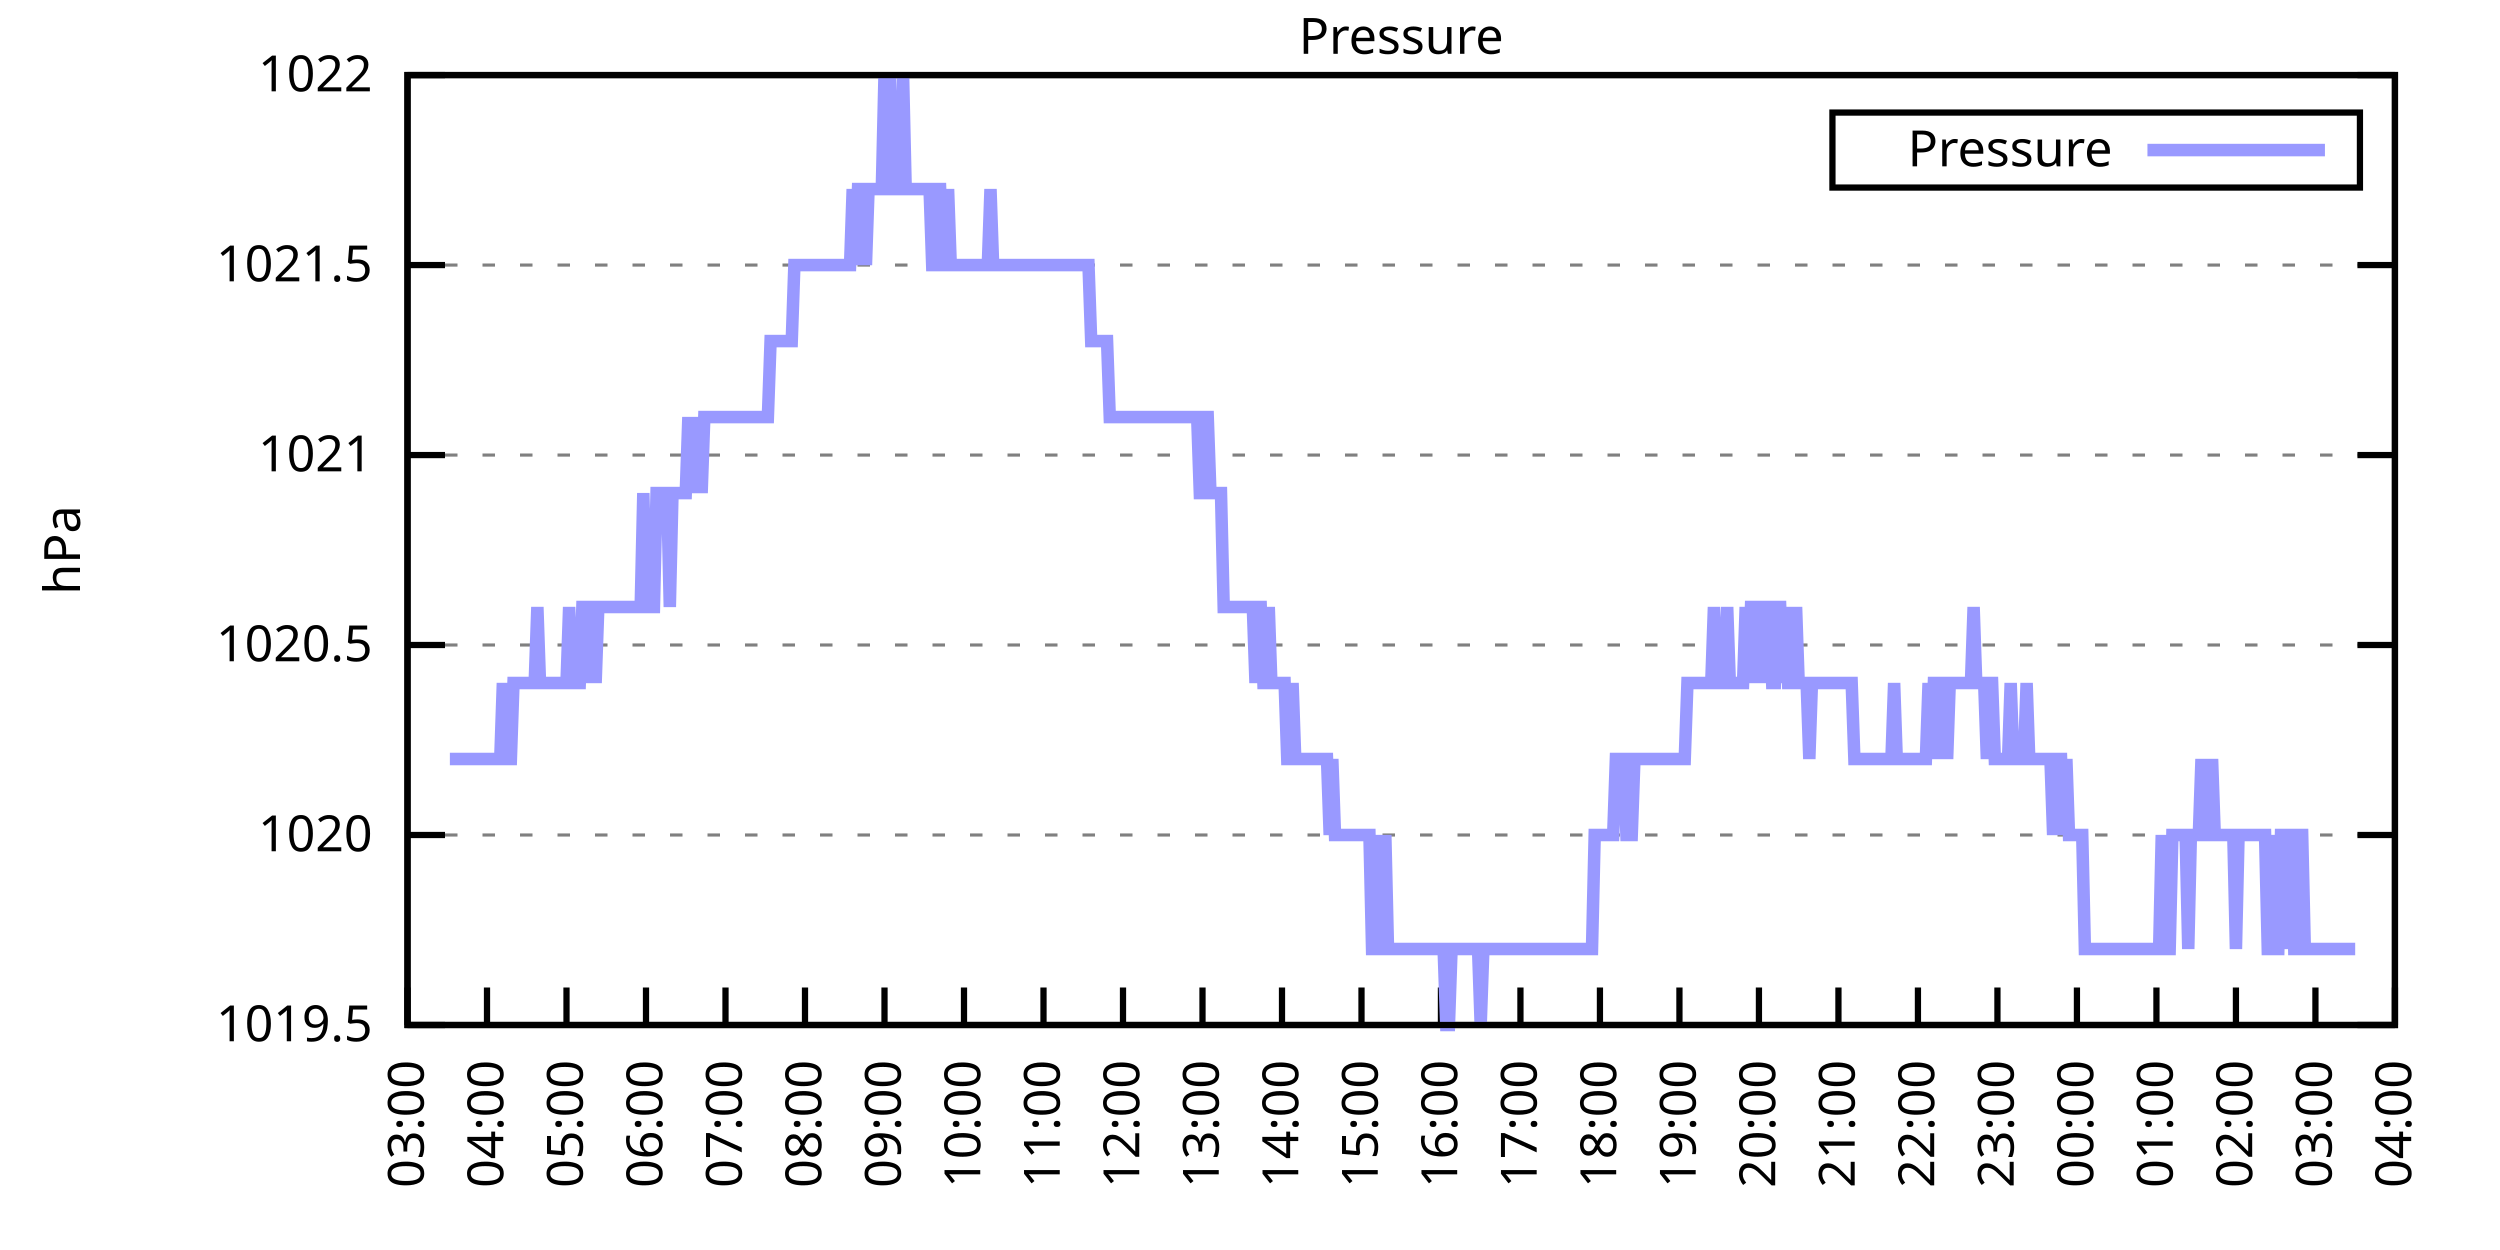
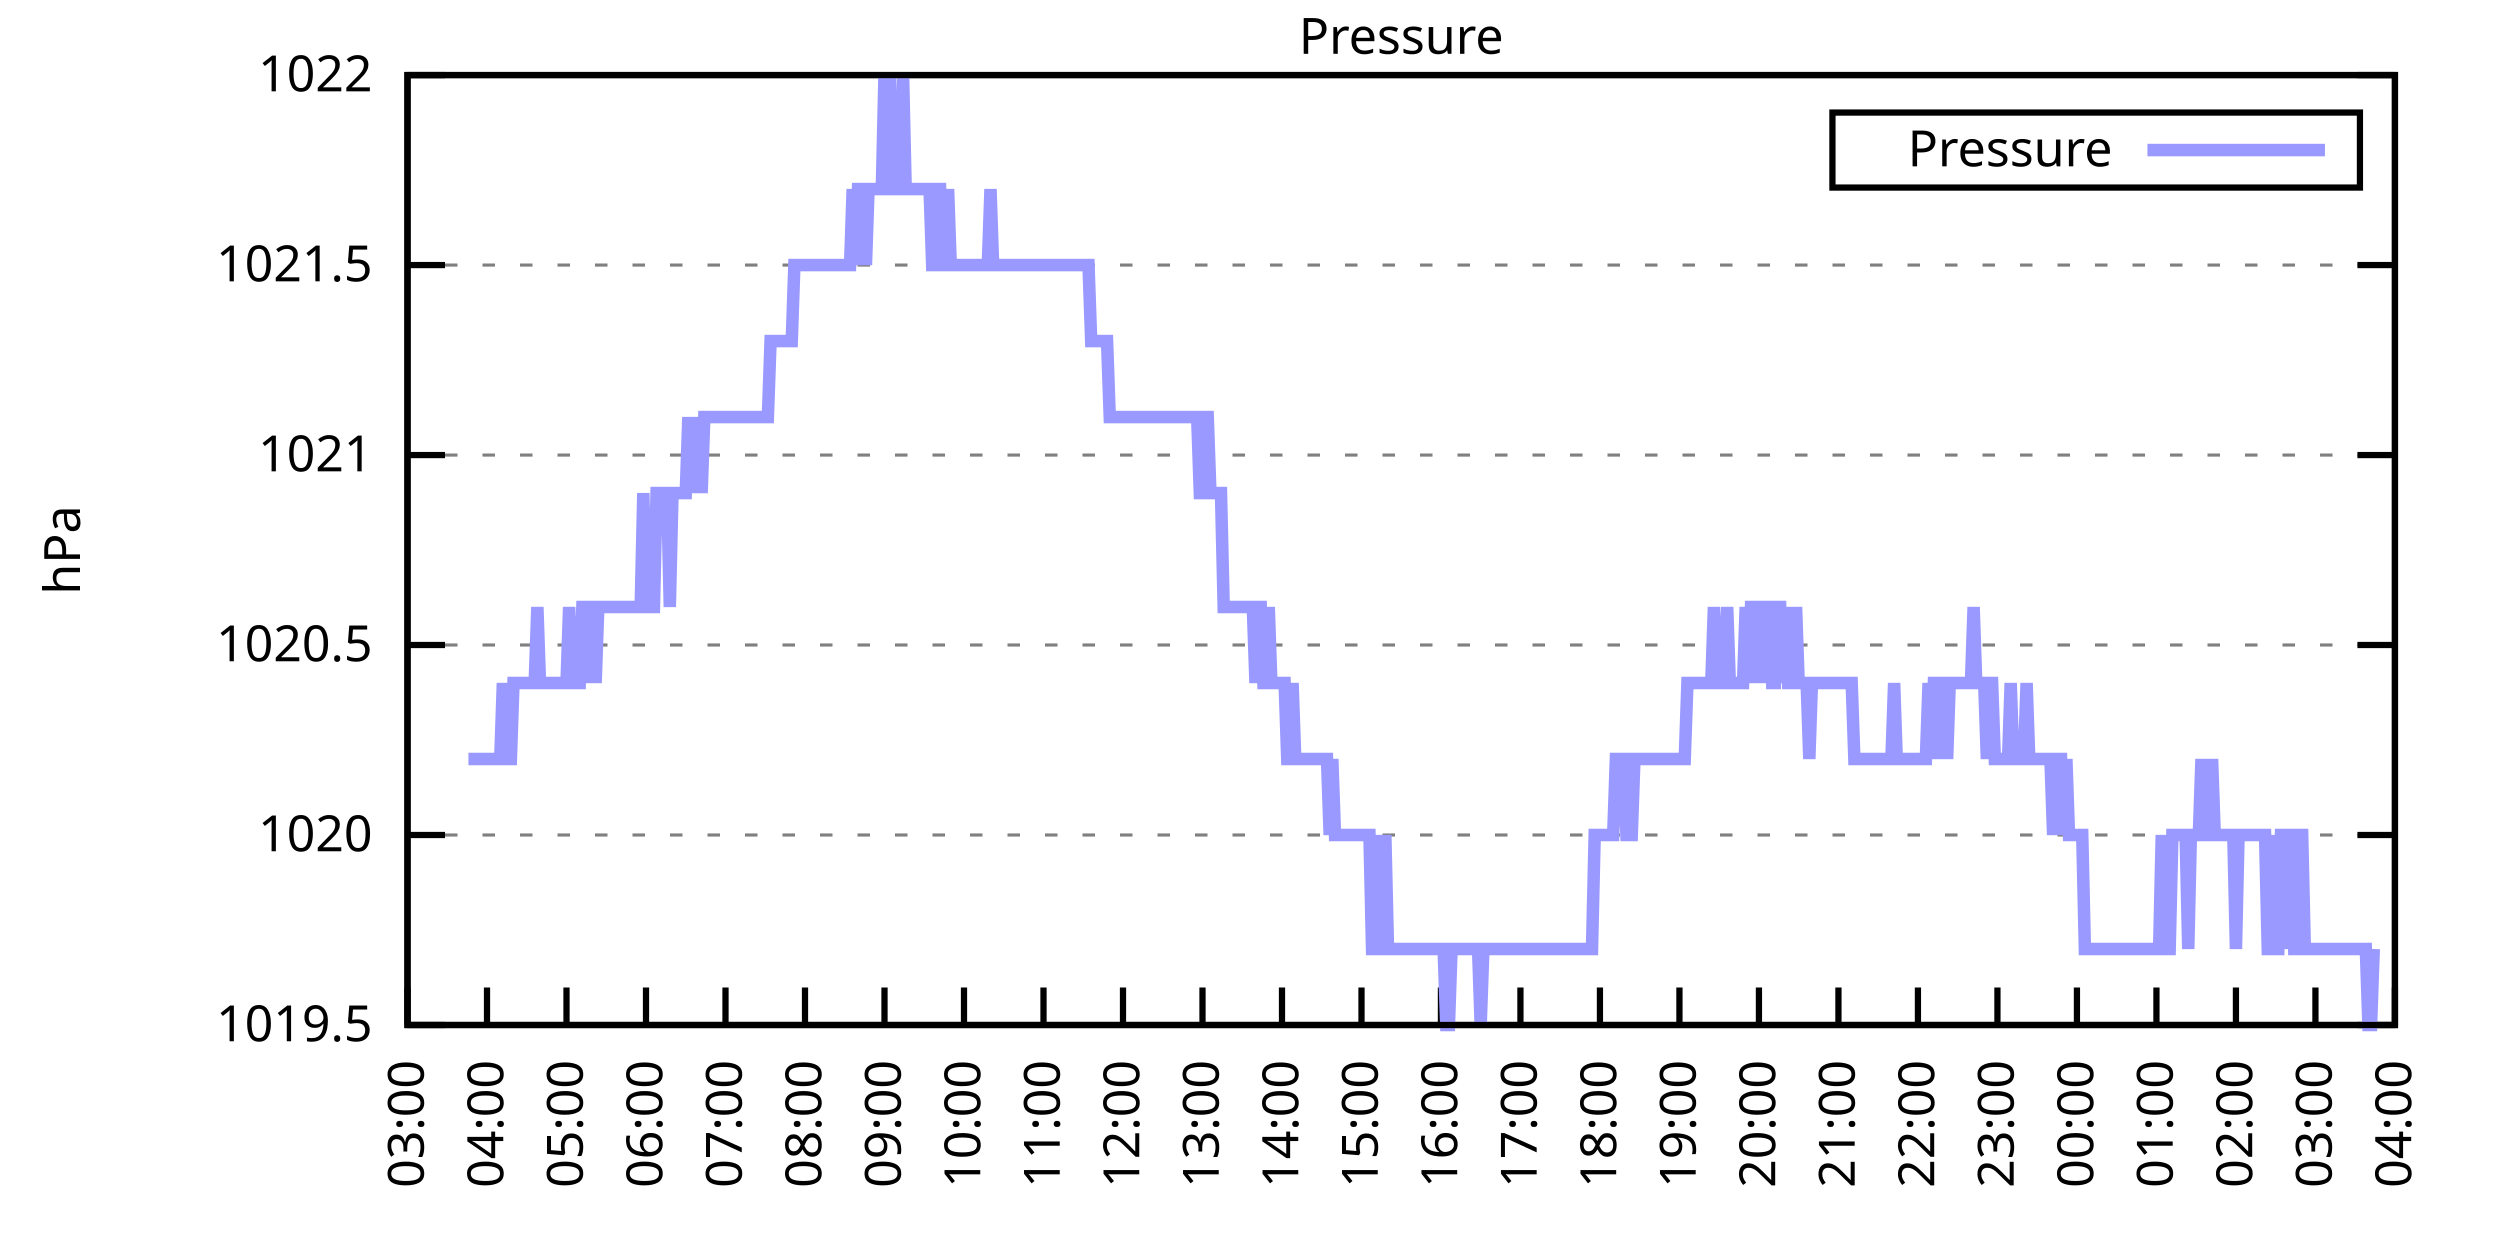
<svg xmlns="http://www.w3.org/2000/svg" xmlns:xlink="http://www.w3.org/1999/xlink" width="400" height="200" viewBox="0 0 400 200">
  <g id="gnuplot_canvas">
    <rect x="0" y="0" width="400" height="200" fill="none" />
    <defs>
      <circle id="gpDot" r="0.5" stroke-width="0.5" stroke="currentColor" />
      <path id="gpPt0" stroke-width="0.333" stroke="currentColor" d="M-1,0 h2 M0,-1 v2" />
      <path id="gpPt1" stroke-width="0.333" stroke="currentColor" d="M-1,-1 L1,1 M1,-1 L-1,1" />
      <path id="gpPt2" stroke-width="0.333" stroke="currentColor" d="M-1,0 L1,0 M0,-1 L0,1 M-1,-1 L1,1 M-1,1 L1,-1" />
      <rect id="gpPt3" stroke-width="0.333" stroke="currentColor" x="-1" y="-1" width="2" height="2" />
      <rect id="gpPt4" stroke-width="0.333" stroke="currentColor" fill="currentColor" x="-1" y="-1" width="2" height="2" />
      <circle id="gpPt5" stroke-width="0.333" stroke="currentColor" cx="0" cy="0" r="1" />
      <use xlink:href="#gpPt5" id="gpPt6" fill="currentColor" stroke="none" />
      <path id="gpPt7" stroke-width="0.333" stroke="currentColor" d="M0,-1.33 L-1.33,0.67 L1.33,0.67 z" />
      <use xlink:href="#gpPt7" id="gpPt8" fill="currentColor" stroke="none" />
      <use xlink:href="#gpPt7" id="gpPt9" stroke="currentColor" transform="rotate(180)" />
      <use xlink:href="#gpPt9" id="gpPt10" fill="currentColor" stroke="none" />
      <use xlink:href="#gpPt3" id="gpPt11" stroke="currentColor" transform="rotate(45)" />
      <use xlink:href="#gpPt11" id="gpPt12" fill="currentColor" stroke="none" />
      <path id="gpPt13" stroke-width="0.333" stroke="currentColor" d="M0,1.330 L1.265,0.411 L0.782,-1.067 L-0.782,-1.076 L-1.265,0.411 z" />
      <use xlink:href="#gpPt13" id="gpPt14" fill="currentColor" stroke="none" />
      <filter id="textbox" filterUnits="objectBoundingBox" x="0" y="0" height="1" width="1">
        <feFlood flood-color="white" flood-opacity="1" result="bgnd" />
        <feComposite in="SourceGraphic" in2="bgnd" operator="atop" />
      </filter>
      <filter id="greybox" filterUnits="objectBoundingBox" x="0" y="0" height="1" width="1">
        <feFlood flood-color="lightgrey" flood-opacity="1" result="grey" />
        <feComposite in="SourceGraphic" in2="grey" operator="atop" />
      </filter>
    </defs>
    <g fill="none" color="white" stroke="currentColor" stroke-width="1.00" stroke-linecap="butt" stroke-linejoin="miter">
</g>
    <g fill="none" color="black" stroke="currentColor" stroke-width="1.00" stroke-linecap="butt" stroke-linejoin="miter">
      <g stroke="none" shape-rendering="crispEdges">
        <polygon fill="rgb(255, 255, 255)" points="65.20,164.00 383.18,164.00 383.18,12.02 65.20,12.02 " />
      </g>
    </g>
    <g fill="none" color="black" stroke="currentColor" stroke-width="1.00" stroke-linecap="butt" stroke-linejoin="miter">
</g>
    <g fill="none" color="black" stroke="black" stroke-width="0.50" stroke-linecap="butt" stroke-linejoin="miter">
</g>
    <g fill="none" color="gray" stroke="currentColor" stroke-width="0.50" stroke-linecap="butt" stroke-linejoin="miter">
      <path stroke="gray" stroke-dasharray="2,4" class="gridline" d="M65.20,164.00 L383.19,164.00  " />
    </g>
    <g fill="none" color="gray" stroke="gray" stroke-width="1.00" stroke-linecap="butt" stroke-linejoin="miter">
</g>
    <g fill="none" color="black" stroke="currentColor" stroke-width="1.00" stroke-linecap="butt" stroke-linejoin="miter">
      <path stroke="black" d="M65.20,164.00 L71.20,164.00 M383.19,164.00 L377.19,164.00  " />
      <g transform="translate(59.60,166.60)" stroke="none" fill="black" font-family="Sans" font-size="8.00" text-anchor="end">
        <text>
          <tspan font-family="Sans"> 1019.5</tspan>
        </text>
      </g>
    </g>
    <g fill="none" color="black" stroke="currentColor" stroke-width="1.00" stroke-linecap="butt" stroke-linejoin="miter">
</g>
    <g fill="none" color="black" stroke="black" stroke-width="0.50" stroke-linecap="butt" stroke-linejoin="miter">
</g>
    <g fill="none" color="gray" stroke="currentColor" stroke-width="0.50" stroke-linecap="butt" stroke-linejoin="miter">
      <path stroke="gray" stroke-dasharray="2,4" class="gridline" d="M65.20,133.60 L383.19,133.60  " />
    </g>
    <g fill="none" color="gray" stroke="gray" stroke-width="1.00" stroke-linecap="butt" stroke-linejoin="miter">
</g>
    <g fill="none" color="black" stroke="currentColor" stroke-width="1.00" stroke-linecap="butt" stroke-linejoin="miter">
      <path stroke="black" d="M65.20,133.60 L71.20,133.60 M383.19,133.60 L377.19,133.60  " />
      <g transform="translate(59.60,136.20)" stroke="none" fill="black" font-family="Sans" font-size="8.00" text-anchor="end">
        <text>
          <tspan font-family="Sans"> 1020</tspan>
        </text>
      </g>
    </g>
    <g fill="none" color="black" stroke="currentColor" stroke-width="1.00" stroke-linecap="butt" stroke-linejoin="miter">
</g>
    <g fill="none" color="black" stroke="black" stroke-width="0.50" stroke-linecap="butt" stroke-linejoin="miter">
</g>
    <g fill="none" color="gray" stroke="currentColor" stroke-width="0.50" stroke-linecap="butt" stroke-linejoin="miter">
      <path stroke="gray" stroke-dasharray="2,4" class="gridline" d="M65.20,103.20 L383.19,103.20  " />
    </g>
    <g fill="none" color="gray" stroke="gray" stroke-width="1.00" stroke-linecap="butt" stroke-linejoin="miter">
</g>
    <g fill="none" color="black" stroke="currentColor" stroke-width="1.00" stroke-linecap="butt" stroke-linejoin="miter">
      <path stroke="black" d="M65.20,103.20 L71.20,103.20 M383.19,103.20 L377.19,103.20  " />
      <g transform="translate(59.60,105.80)" stroke="none" fill="black" font-family="Sans" font-size="8.00" text-anchor="end">
        <text>
          <tspan font-family="Sans"> 1020.5</tspan>
        </text>
      </g>
    </g>
    <g fill="none" color="black" stroke="currentColor" stroke-width="1.00" stroke-linecap="butt" stroke-linejoin="miter">
</g>
    <g fill="none" color="black" stroke="black" stroke-width="0.50" stroke-linecap="butt" stroke-linejoin="miter">
</g>
    <g fill="none" color="gray" stroke="currentColor" stroke-width="0.50" stroke-linecap="butt" stroke-linejoin="miter">
      <path stroke="gray" stroke-dasharray="2,4" class="gridline" d="M65.20,72.81 L383.19,72.81  " />
    </g>
    <g fill="none" color="gray" stroke="gray" stroke-width="1.00" stroke-linecap="butt" stroke-linejoin="miter">
</g>
    <g fill="none" color="black" stroke="currentColor" stroke-width="1.00" stroke-linecap="butt" stroke-linejoin="miter">
      <path stroke="black" d="M65.20,72.81 L71.20,72.81 M383.19,72.81 L377.19,72.81  " />
      <g transform="translate(59.60,75.41)" stroke="none" fill="black" font-family="Sans" font-size="8.00" text-anchor="end">
        <text>
          <tspan font-family="Sans"> 1021</tspan>
        </text>
      </g>
    </g>
    <g fill="none" color="black" stroke="currentColor" stroke-width="1.00" stroke-linecap="butt" stroke-linejoin="miter">
</g>
    <g fill="none" color="black" stroke="black" stroke-width="0.50" stroke-linecap="butt" stroke-linejoin="miter">
</g>
    <g fill="none" color="gray" stroke="currentColor" stroke-width="0.50" stroke-linecap="butt" stroke-linejoin="miter">
      <path stroke="gray" stroke-dasharray="2,4" class="gridline" d="M65.20,42.41 L383.19,42.41  " />
    </g>
    <g fill="none" color="gray" stroke="gray" stroke-width="1.00" stroke-linecap="butt" stroke-linejoin="miter">
</g>
    <g fill="none" color="black" stroke="currentColor" stroke-width="1.00" stroke-linecap="butt" stroke-linejoin="miter">
      <path stroke="black" d="M65.20,42.41 L71.20,42.41 M383.19,42.41 L377.19,42.41  " />
      <g transform="translate(59.60,45.01)" stroke="none" fill="black" font-family="Sans" font-size="8.00" text-anchor="end">
        <text>
          <tspan font-family="Sans"> 1021.5</tspan>
        </text>
      </g>
    </g>
    <g fill="none" color="black" stroke="currentColor" stroke-width="1.00" stroke-linecap="butt" stroke-linejoin="miter">
</g>
    <g fill="none" color="black" stroke="black" stroke-width="0.50" stroke-linecap="butt" stroke-linejoin="miter">
</g>
    <g fill="none" color="gray" stroke="currentColor" stroke-width="0.50" stroke-linecap="butt" stroke-linejoin="miter">
      <path stroke="gray" stroke-dasharray="2,4" class="gridline" d="M65.20,12.01 L383.19,12.01  " />
    </g>
    <g fill="none" color="gray" stroke="gray" stroke-width="1.00" stroke-linecap="butt" stroke-linejoin="miter">
</g>
    <g fill="none" color="black" stroke="currentColor" stroke-width="1.00" stroke-linecap="butt" stroke-linejoin="miter">
      <path stroke="black" d="M65.20,12.01 L71.20,12.01 M383.19,12.01 L377.19,12.01  " />
      <g transform="translate(59.60,14.61)" stroke="none" fill="black" font-family="Sans" font-size="8.00" text-anchor="end">
        <text>
          <tspan font-family="Sans"> 1022</tspan>
        </text>
      </g>
    </g>
    <g fill="none" color="black" stroke="currentColor" stroke-width="1.00" stroke-linecap="butt" stroke-linejoin="miter">
      <path stroke="black" d="M65.20,164.00 L65.20,158.00  " />
      <g transform="translate(67.80,169.60) rotate(270.00)" stroke="none" fill="black" font-family="Sans" font-size="8.00" text-anchor="end">
        <text>
          <tspan font-family="Sans">03:00</tspan>
        </text>
      </g>
    </g>
    <g fill="none" color="black" stroke="currentColor" stroke-width="1.00" stroke-linecap="butt" stroke-linejoin="miter">
      <path stroke="black" d="M77.92,164.00 L77.92,158.00  " />
      <g transform="translate(80.52,169.60) rotate(270.00)" stroke="none" fill="black" font-family="Sans" font-size="8.00" text-anchor="end">
        <text>
          <tspan font-family="Sans">04:00</tspan>
        </text>
      </g>
    </g>
    <g fill="none" color="black" stroke="currentColor" stroke-width="1.00" stroke-linecap="butt" stroke-linejoin="miter">
      <path stroke="black" d="M90.64,164.00 L90.64,158.00  " />
      <g transform="translate(93.24,169.60) rotate(270.00)" stroke="none" fill="black" font-family="Sans" font-size="8.00" text-anchor="end">
        <text>
          <tspan font-family="Sans">05:00</tspan>
        </text>
      </g>
    </g>
    <g fill="none" color="black" stroke="currentColor" stroke-width="1.00" stroke-linecap="butt" stroke-linejoin="miter">
      <path stroke="black" d="M103.36,164.00 L103.36,158.00  " />
      <g transform="translate(105.96,169.60) rotate(270.00)" stroke="none" fill="black" font-family="Sans" font-size="8.00" text-anchor="end">
        <text>
          <tspan font-family="Sans">06:00</tspan>
        </text>
      </g>
    </g>
    <g fill="none" color="black" stroke="currentColor" stroke-width="1.00" stroke-linecap="butt" stroke-linejoin="miter">
      <path stroke="black" d="M116.08,164.00 L116.08,158.00  " />
      <g transform="translate(118.68,169.60) rotate(270.00)" stroke="none" fill="black" font-family="Sans" font-size="8.00" text-anchor="end">
        <text>
          <tspan font-family="Sans">07:00</tspan>
        </text>
      </g>
    </g>
    <g fill="none" color="black" stroke="currentColor" stroke-width="1.00" stroke-linecap="butt" stroke-linejoin="miter">
      <path stroke="black" d="M128.80,164.00 L128.80,158.00  " />
      <g transform="translate(131.40,169.60) rotate(270.00)" stroke="none" fill="black" font-family="Sans" font-size="8.00" text-anchor="end">
        <text>
          <tspan font-family="Sans">08:00</tspan>
        </text>
      </g>
    </g>
    <g fill="none" color="black" stroke="currentColor" stroke-width="1.00" stroke-linecap="butt" stroke-linejoin="miter">
      <path stroke="black" d="M141.52,164.00 L141.52,158.00  " />
      <g transform="translate(144.12,169.60) rotate(270.00)" stroke="none" fill="black" font-family="Sans" font-size="8.00" text-anchor="end">
        <text>
          <tspan font-family="Sans">09:00</tspan>
        </text>
      </g>
    </g>
    <g fill="none" color="black" stroke="currentColor" stroke-width="1.00" stroke-linecap="butt" stroke-linejoin="miter">
      <path stroke="black" d="M154.24,164.00 L154.24,158.00  " />
      <g transform="translate(156.84,169.60) rotate(270.00)" stroke="none" fill="black" font-family="Sans" font-size="8.00" text-anchor="end">
        <text>
          <tspan font-family="Sans">10:00</tspan>
        </text>
      </g>
    </g>
    <g fill="none" color="black" stroke="currentColor" stroke-width="1.00" stroke-linecap="butt" stroke-linejoin="miter">
      <path stroke="black" d="M166.96,164.00 L166.96,158.00  " />
      <g transform="translate(169.56,169.60) rotate(270.00)" stroke="none" fill="black" font-family="Sans" font-size="8.00" text-anchor="end">
        <text>
          <tspan font-family="Sans">11:00</tspan>
        </text>
      </g>
    </g>
    <g fill="none" color="black" stroke="currentColor" stroke-width="1.00" stroke-linecap="butt" stroke-linejoin="miter">
      <path stroke="black" d="M179.68,164.00 L179.68,158.00  " />
      <g transform="translate(182.28,169.60) rotate(270.00)" stroke="none" fill="black" font-family="Sans" font-size="8.00" text-anchor="end">
        <text>
          <tspan font-family="Sans">12:00</tspan>
        </text>
      </g>
    </g>
    <g fill="none" color="black" stroke="currentColor" stroke-width="1.00" stroke-linecap="butt" stroke-linejoin="miter">
      <path stroke="black" d="M192.40,164.00 L192.40,158.00  " />
      <g transform="translate(195.00,169.60) rotate(270.00)" stroke="none" fill="black" font-family="Sans" font-size="8.00" text-anchor="end">
        <text>
          <tspan font-family="Sans">13:00</tspan>
        </text>
      </g>
    </g>
    <g fill="none" color="black" stroke="currentColor" stroke-width="1.00" stroke-linecap="butt" stroke-linejoin="miter">
      <path stroke="black" d="M205.12,164.00 L205.12,158.00  " />
      <g transform="translate(207.72,169.60) rotate(270.00)" stroke="none" fill="black" font-family="Sans" font-size="8.00" text-anchor="end">
        <text>
          <tspan font-family="Sans">14:00</tspan>
        </text>
      </g>
    </g>
    <g fill="none" color="black" stroke="currentColor" stroke-width="1.00" stroke-linecap="butt" stroke-linejoin="miter">
      <path stroke="black" d="M217.84,164.00 L217.84,158.00  " />
      <g transform="translate(220.44,169.60) rotate(270.00)" stroke="none" fill="black" font-family="Sans" font-size="8.00" text-anchor="end">
        <text>
          <tspan font-family="Sans">15:00</tspan>
        </text>
      </g>
    </g>
    <g fill="none" color="black" stroke="currentColor" stroke-width="1.00" stroke-linecap="butt" stroke-linejoin="miter">
      <path stroke="black" d="M230.55,164.00 L230.55,158.00  " />
      <g transform="translate(233.15,169.60) rotate(270.00)" stroke="none" fill="black" font-family="Sans" font-size="8.00" text-anchor="end">
        <text>
          <tspan font-family="Sans">16:00</tspan>
        </text>
      </g>
    </g>
    <g fill="none" color="black" stroke="currentColor" stroke-width="1.00" stroke-linecap="butt" stroke-linejoin="miter">
      <path stroke="black" d="M243.27,164.00 L243.27,158.00  " />
      <g transform="translate(245.87,169.60) rotate(270.00)" stroke="none" fill="black" font-family="Sans" font-size="8.00" text-anchor="end">
        <text>
          <tspan font-family="Sans">17:00</tspan>
        </text>
      </g>
    </g>
    <g fill="none" color="black" stroke="currentColor" stroke-width="1.00" stroke-linecap="butt" stroke-linejoin="miter">
      <path stroke="black" d="M255.99,164.00 L255.99,158.00  " />
      <g transform="translate(258.59,169.60) rotate(270.00)" stroke="none" fill="black" font-family="Sans" font-size="8.00" text-anchor="end">
        <text>
          <tspan font-family="Sans">18:00</tspan>
        </text>
      </g>
    </g>
    <g fill="none" color="black" stroke="currentColor" stroke-width="1.00" stroke-linecap="butt" stroke-linejoin="miter">
      <path stroke="black" d="M268.71,164.00 L268.71,158.00  " />
      <g transform="translate(271.31,169.60) rotate(270.00)" stroke="none" fill="black" font-family="Sans" font-size="8.00" text-anchor="end">
        <text>
          <tspan font-family="Sans">19:00</tspan>
        </text>
      </g>
    </g>
    <g fill="none" color="black" stroke="currentColor" stroke-width="1.00" stroke-linecap="butt" stroke-linejoin="miter">
      <path stroke="black" d="M281.43,164.00 L281.43,158.00  " />
      <g transform="translate(284.03,169.60) rotate(270.00)" stroke="none" fill="black" font-family="Sans" font-size="8.00" text-anchor="end">
        <text>
          <tspan font-family="Sans">20:00</tspan>
        </text>
      </g>
    </g>
    <g fill="none" color="black" stroke="currentColor" stroke-width="1.00" stroke-linecap="butt" stroke-linejoin="miter">
      <path stroke="black" d="M294.15,164.00 L294.15,158.00  " />
      <g transform="translate(296.75,169.60) rotate(270.00)" stroke="none" fill="black" font-family="Sans" font-size="8.00" text-anchor="end">
        <text>
          <tspan font-family="Sans">21:00</tspan>
        </text>
      </g>
    </g>
    <g fill="none" color="black" stroke="currentColor" stroke-width="1.00" stroke-linecap="butt" stroke-linejoin="miter">
      <path stroke="black" d="M306.87,164.00 L306.87,158.00  " />
      <g transform="translate(309.47,169.60) rotate(270.00)" stroke="none" fill="black" font-family="Sans" font-size="8.00" text-anchor="end">
        <text>
          <tspan font-family="Sans">22:00</tspan>
        </text>
      </g>
    </g>
    <g fill="none" color="black" stroke="currentColor" stroke-width="1.00" stroke-linecap="butt" stroke-linejoin="miter">
      <path stroke="black" d="M319.59,164.00 L319.59,158.00  " />
      <g transform="translate(322.19,169.60) rotate(270.00)" stroke="none" fill="black" font-family="Sans" font-size="8.00" text-anchor="end">
        <text>
          <tspan font-family="Sans">23:00</tspan>
        </text>
      </g>
    </g>
    <g fill="none" color="black" stroke="currentColor" stroke-width="1.00" stroke-linecap="butt" stroke-linejoin="miter">
      <path stroke="black" d="M332.31,164.00 L332.31,158.00  " />
      <g transform="translate(334.91,169.60) rotate(270.00)" stroke="none" fill="black" font-family="Sans" font-size="8.00" text-anchor="end">
        <text>
          <tspan font-family="Sans">00:00</tspan>
        </text>
      </g>
    </g>
    <g fill="none" color="black" stroke="currentColor" stroke-width="1.00" stroke-linecap="butt" stroke-linejoin="miter">
      <path stroke="black" d="M345.03,164.00 L345.03,158.00  " />
      <g transform="translate(347.63,169.60) rotate(270.00)" stroke="none" fill="black" font-family="Sans" font-size="8.00" text-anchor="end">
        <text>
          <tspan font-family="Sans">01:00</tspan>
        </text>
      </g>
    </g>
    <g fill="none" color="black" stroke="currentColor" stroke-width="1.00" stroke-linecap="butt" stroke-linejoin="miter">
      <path stroke="black" d="M357.75,164.00 L357.75,158.00  " />
      <g transform="translate(360.35,169.60) rotate(270.00)" stroke="none" fill="black" font-family="Sans" font-size="8.00" text-anchor="end">
        <text>
          <tspan font-family="Sans">02:00</tspan>
        </text>
      </g>
    </g>
    <g fill="none" color="black" stroke="currentColor" stroke-width="1.00" stroke-linecap="butt" stroke-linejoin="miter">
      <path stroke="black" d="M370.47,164.00 L370.47,158.00  " />
      <g transform="translate(373.07,169.60) rotate(270.00)" stroke="none" fill="black" font-family="Sans" font-size="8.00" text-anchor="end">
        <text>
          <tspan font-family="Sans">03:00</tspan>
        </text>
      </g>
    </g>
    <g fill="none" color="black" stroke="currentColor" stroke-width="1.00" stroke-linecap="butt" stroke-linejoin="miter">
      <path stroke="black" d="M383.19,164.00 L383.19,158.00  " />
      <g transform="translate(385.79,169.60) rotate(270.00)" stroke="none" fill="black" font-family="Sans" font-size="8.00" text-anchor="end">
        <text>
          <tspan font-family="Sans">04:00</tspan>
        </text>
      </g>
    </g>
    <g fill="none" color="black" stroke="currentColor" stroke-width="1.00" stroke-linecap="butt" stroke-linejoin="miter">
</g>
    <g fill="none" color="black" stroke="currentColor" stroke-width="1.00" stroke-linecap="butt" stroke-linejoin="miter">
      <path stroke="black" d="M65.20,12.01 L65.20,164.00 L383.19,164.00 L383.19,12.01 L65.20,12.01 Z  " />
    </g>
    <g fill="none" color="black" stroke="currentColor" stroke-width="1.00" stroke-linecap="butt" stroke-linejoin="miter">
</g>
    <g fill="none" color="black" stroke="currentColor" stroke-width="1.00" stroke-linecap="butt" stroke-linejoin="miter">
      <path stroke="black" d="M293.19,30.01 L293.19,18.01 L377.59,18.01 L377.59,30.01 L293.19,30.01 Z  " />
    </g>
    <g id="Pressure_plot_1">
      <g fill="none" color="white" stroke="black" stroke-width="2.00" stroke-linecap="butt" stroke-linejoin="miter">
</g>
      <g fill="none" color="black" stroke="currentColor" stroke-width="2.00" stroke-linecap="butt" stroke-linejoin="miter">
        <g transform="translate(337.99,26.61)" stroke="none" fill="black" font-family="Sans" font-size="8.00" text-anchor="end">
          <text>
            <tspan font-family="Sans">Pressure</tspan>
          </text>
        </g>
      </g>
      <g fill="none" color="black" stroke="currentColor" stroke-width="2.00" stroke-linecap="butt" stroke-linejoin="miter">
-         <path stroke="rgb(153, 153, 255)" d="M343.59,24.01 L371.99,24.01 M71.98,121.44 L72.41,121.44 L72.83,121.44 L73.26,121.44 L73.68,121.44 L74.10,121.44   L74.53,121.44 L74.95,121.44 L75.38,121.44 L75.80,121.44 L76.22,121.44 L76.65,121.44 L77.07,121.44 L77.50,121.44   L77.92,121.44 L78.34,121.44 L78.77,121.44 L79.19,121.44 L79.62,121.44 L80.04,121.44 L80.46,109.28 L80.89,121.44   L81.31,121.44 L81.74,121.44 L82.16,109.28 L82.58,109.28 L83.01,109.28 L83.43,109.28 L83.86,109.28 L84.28,109.28   L84.70,109.28 L85.13,109.28 L85.55,109.28 L85.98,97.12 L86.40,109.28 L86.82,109.28 L87.25,109.28 L87.67,109.28   L88.10,109.28 L88.52,109.28 L88.94,109.28 L89.37,109.28 L89.79,109.28 L90.22,109.28 L90.64,109.28 L91.06,97.12   L91.49,109.28 L91.91,109.28 L92.34,109.28 L92.76,109.28 L93.18,97.12 L93.61,97.12 L94.03,109.28 L94.46,97.12   L94.88,97.12 L95.30,109.28 L95.73,97.12 L96.15,97.12 L96.58,97.12 L97.00,97.12 L97.42,97.12 L97.85,97.12   L98.27,97.12 L98.69,97.12 L99.12,97.12 L99.54,97.12 L99.97,97.12 L100.39,97.12 L100.81,97.12 L101.24,97.12   L101.66,97.12 L102.09,97.12 L102.51,97.12 L102.93,78.89 L103.36,97.12 L103.78,97.12 L104.21,97.12 L104.63,97.12   L105.05,78.89 L105.48,78.89 L105.90,78.89 L106.33,78.89 L106.75,78.89 L107.17,97.12 L107.60,78.89 L108.02,78.89   L108.45,78.89 L108.87,78.89 L109.29,78.89 L109.72,78.89 L110.14,66.73 L110.57,78.89 L110.99,66.73 L111.41,78.89   L111.84,66.73 L112.26,78.89 L112.69,66.73 L113.11,66.73 L113.53,66.73 L113.96,66.73 L114.38,66.73 L114.81,66.73   L115.23,66.73 L115.65,66.73 L116.08,66.73 L116.50,66.73 L116.93,66.73 L117.35,66.73 L117.77,66.73 L118.20,66.73   L118.62,66.73 L119.05,66.73 L119.47,66.73 L119.89,66.73 L120.32,66.73 L120.74,66.73 L121.17,66.73 L121.59,66.73   L122.01,66.73 L122.44,66.73 L122.86,66.73 L123.29,54.57 L123.71,54.57 L124.13,54.57 L124.56,54.57 L124.98,54.57   L125.41,54.57 L125.83,54.57 L126.25,54.57 L126.68,54.57 L127.10,42.41 L127.53,42.41 L127.95,42.41 L128.37,42.41   L128.80,42.41 L129.22,42.41 L129.65,42.41 L130.07,42.41 L130.49,42.41 L130.92,42.41 L131.34,42.41 L131.77,42.41   L132.19,42.41 L132.61,42.41 L133.04,42.41 L133.46,42.41 L133.89,42.41 L134.31,42.41 L134.73,42.41 L135.16,42.41   L135.58,42.41 L136.01,42.41 L136.43,30.25 L136.85,42.41 L137.28,30.25 L137.70,30.25 L138.13,30.25 L138.55,42.41   L138.97,30.25 L139.40,30.25 L139.82,30.25 L140.25,30.25 L140.67,30.25 L141.09,30.25 L141.52,12.01 L141.94,30.25   L142.37,12.01 L142.79,30.25 L143.21,30.25 L143.64,30.25 L144.06,30.25 L144.49,12.01 L144.91,30.25 L145.33,30.25   L145.76,30.25 L146.18,30.25 L146.61,30.25 L147.03,30.25 L147.45,30.25 L147.88,30.25 L148.30,30.25 L148.73,30.25   L149.15,42.41 L149.57,42.41 L150.00,30.25 L150.42,30.25 L150.85,42.41 L151.27,42.41 L151.69,30.25 L152.12,42.41   L152.54,42.41 L152.97,42.41 L153.39,42.41 L153.81,42.41 L154.24,42.41 L154.66,42.41 L155.09,42.41 L155.51,42.41   L155.93,42.41 L156.36,42.41 L156.78,42.41 L157.21,42.41 L157.63,42.41 L158.05,42.41 L158.48,30.25 L158.90,42.41   L159.33,42.41 L159.75,42.41 L160.17,42.41 L160.60,42.41 L161.02,42.41 L161.44,42.41 L161.87,42.41 L162.29,42.41   L162.72,42.41 L163.14,42.41 L163.56,42.41 L163.99,42.41 L164.41,42.41 L164.84,42.41 L165.26,42.41 L165.68,42.41   L166.11,42.41 L166.53,42.41 L166.96,42.41 L167.38,42.41 L167.80,42.41 L168.23,42.41 L168.65,42.41 L169.08,42.41   L169.50,42.41 L169.92,42.41 L170.35,42.41 L170.77,42.41 L171.20,42.41 L171.62,42.41 L172.04,42.41 L172.47,42.41   L172.89,42.41 L173.32,42.41 L173.74,42.41 L174.16,42.41 L174.59,54.57 L175.01,54.57 L175.44,54.57 L175.86,54.57   L176.28,54.57 L176.71,54.57 L177.13,54.57 L177.56,66.73 L177.98,66.73 L178.40,66.73 L178.83,66.73 L179.25,66.73   L179.68,66.73 L180.10,66.73 L180.52,66.73 L180.95,66.73 L181.37,66.73 L181.80,66.73 L182.22,66.73 L182.64,66.73   L183.07,66.73 L183.49,66.73 L183.92,66.73 L184.34,66.73 L184.76,66.73 L185.19,66.73 L185.61,66.73 L186.04,66.73   L186.46,66.73 L186.88,66.73 L187.31,66.73 L187.73,66.73 L188.16,66.73 L188.58,66.73 L189.00,66.73 L189.43,66.73   L189.85,66.73 L190.28,66.73 L190.70,66.73 L191.12,66.73 L191.55,66.73 L191.97,78.89 L192.40,78.89 L192.82,66.73   L193.24,66.73 L193.67,78.89 L194.09,78.89 L194.52,78.89 L194.94,78.89 L195.36,78.89 L195.79,97.12 L196.21,97.12   L196.64,97.12 L197.06,97.12 L197.48,97.12 L197.91,97.12 L198.33,97.12 L198.76,97.12 L199.18,97.12 L199.60,97.12   L200.03,97.12 L200.45,97.12 L200.88,109.28 L201.30,97.12 L201.72,97.12 L202.15,109.28 L202.57,109.28 L203.00,97.12   L203.42,109.28 L203.84,109.28 L204.27,109.28 L204.69,109.28 L205.12,109.28 L205.54,109.28 L205.96,121.44 L206.39,121.44   L206.81,109.28 L207.24,121.44 L207.66,121.44 L208.08,121.44 L208.51,121.44 L208.93,121.44 L209.36,121.44 L209.78,121.44   L210.20,121.44 L210.63,121.44 L211.05,121.44 L211.48,121.44 L211.90,121.44 L212.32,121.44 L212.75,133.60 L213.17,121.44   L213.60,133.60 L214.02,133.60 L214.44,133.60 L214.87,133.60 L215.29,133.60 L215.72,133.60 L216.14,133.60 L216.56,133.60   L216.99,133.60 L217.41,133.60 L217.84,133.60 L218.26,133.60 L218.68,133.60 L219.11,133.60 L219.53,151.84 L219.96,151.84   L220.38,133.60 L220.80,151.84 L221.23,151.84 L221.65,133.60 L222.08,151.84 L222.50,151.84 L222.92,151.84 L223.35,151.84   L223.77,151.84 L224.20,151.84 L224.62,151.84 L225.04,151.84 L225.47,151.84 L225.89,151.84 L226.31,151.84 L226.74,151.84   L227.16,151.84 L227.59,151.84 L228.01,151.84 L228.43,151.84 L228.86,151.84 L229.28,151.84 L229.71,151.84 L230.13,151.84   L230.55,151.84 L230.98,151.84 L231.40,164.00 L231.83,164.00 L232.25,151.84 L232.67,151.84 L233.10,151.84 L233.52,151.84   L233.95,151.84 L234.37,151.84 L234.79,151.84 L235.22,151.84 L235.64,151.84 L236.07,151.84 L236.49,151.84 L236.91,164.00   L237.34,151.84 L237.76,151.84 L238.19,151.84 L238.61,151.84 L239.03,151.84 L239.46,151.84 L239.88,151.84 L240.31,151.84   L240.73,151.84 L241.15,151.84 L241.58,151.84 L242.00,151.84 L242.43,151.84 L242.85,151.84 L243.27,151.84 L243.70,151.84   L244.12,151.84 L244.55,151.84 L244.97,151.84 L245.39,151.84 L245.82,151.84 L246.24,151.84 L246.67,151.84 L247.09,151.84   L247.51,151.84 L247.94,151.84 L248.36,151.84 L248.79,151.84 L249.21,151.84 L249.63,151.84 L250.06,151.84 L250.48,151.84   L250.91,151.84 L251.33,151.84 L251.75,151.84 L252.18,151.84 L252.60,151.84 L253.03,151.84 L253.45,151.84 L253.87,151.84   L254.30,151.84 L254.72,151.84 L255.15,133.60 L255.57,133.60 L255.99,133.60 L256.42,133.60 L256.84,133.60 L257.27,133.60   L257.69,133.60 L258.11,133.60 L258.54,121.44 L258.96,121.44 L259.39,121.44 L259.81,121.44 L260.23,133.60 L260.66,133.60   L261.08,133.60 L261.51,121.44 L261.93,121.44 L262.35,121.44 L262.78,121.44 L263.20,121.44 L263.63,121.44 L264.05,121.44   L264.47,121.44 L264.90,121.44 L265.32,121.44 L265.75,121.44 L266.17,121.44 L266.59,121.44 L267.02,121.44 L267.44,121.44   L267.87,121.44 L268.29,121.44 L268.71,121.44 L269.14,121.44 L269.56,121.44 L269.99,109.28 L270.41,109.28 L270.83,109.28   L271.26,109.28 L271.68,109.28 L272.11,109.28 L272.53,109.28 L272.95,109.28 L273.38,109.28 L273.80,109.28 L274.23,97.12   L274.65,109.28 L275.07,109.28 L275.50,109.28 L275.92,109.28 L276.35,97.12 L276.77,109.28 L277.19,109.28 L277.62,109.28   L278.04,109.28 L278.47,109.28 L278.89,109.28 L279.31,97.12 L279.74,109.28 L280.16,97.12 L280.59,97.12 L281.01,97.12   L281.43,109.28 L281.86,97.12 L282.28,109.28 L282.71,97.12 L283.13,97.12 L283.55,109.28 L283.98,109.28 L284.40,97.12   L284.83,97.12 L285.25,109.28 L285.67,97.12 L286.10,109.28 L286.52,109.28 L286.95,109.28 L287.37,97.12 L287.79,109.28   L288.22,109.28 L288.64,109.28 L289.06,109.28 L289.49,121.44 L289.91,109.28 L290.34,109.28 L290.76,109.28 L291.18,109.28   L291.61,109.28 L292.03,109.28 L292.46,109.28 L292.88,109.28 L293.30,109.28 L293.73,109.28 L294.15,109.28 L294.58,109.28   L295.00,109.28 L295.42,109.28 L295.85,109.28 L296.27,109.28 L296.70,121.44 L297.12,121.44 L297.54,121.44 L297.97,121.44   L298.39,121.44 L298.82,121.44 L299.24,121.44 L299.66,121.44 L300.09,121.44 L300.51,121.44 L300.94,121.44 L301.36,121.44   L301.78,121.44 L302.21,121.44 L302.63,121.44 L303.06,109.28 L303.48,121.44 L303.90,121.44 L304.33,121.44 L304.75,121.44   L305.18,121.44 L305.60,121.44 L306.02,121.44 L306.45,121.44 L306.87,121.44 L307.30,121.44 L307.72,121.44 L308.14,121.44   L308.57,109.28 L308.99,121.44 L309.42,109.28 L309.84,109.28 L310.26,109.28 L310.69,121.44 L311.11,109.28 L311.54,121.44   L311.96,109.28 L312.38,109.28 L312.81,109.28 L313.23,109.28 L313.66,109.28 L314.08,109.28 L314.50,109.28 L314.93,109.28   L315.35,109.28 L315.78,97.12 L316.20,109.28 L316.62,109.28 L317.05,109.28 L317.47,109.28 L317.90,121.44 L318.32,109.28   L318.74,109.28 L319.17,121.44 L319.59,121.44 L320.02,121.44 L320.44,121.44 L320.86,121.44 L321.29,121.44 L321.71,109.28   L322.14,121.44 L322.56,121.44 L322.98,121.44 L323.41,121.44 L323.83,121.44 L324.26,109.28 L324.68,121.44 L325.10,121.44   L325.53,121.44 L325.95,121.44 L326.38,121.44 L326.80,121.44 L327.22,121.44 L327.65,121.44 L328.07,121.44 L328.50,133.60   L328.92,121.44 L329.34,121.44 L329.77,121.44 L330.19,133.60 L330.62,121.44 L331.04,133.60 L331.46,133.60 L331.89,133.60   L332.31,133.60 L332.74,133.60 L333.16,133.60 L333.58,151.84 L334.01,151.84 L334.43,151.84 L334.86,151.84 L335.28,151.84   L335.70,151.84 L336.13,151.84 L336.55,151.84 L336.98,151.84 L337.40,151.84 L337.82,151.84 L338.25,151.84 L338.67,151.84   L339.10,151.84 L339.52,151.84 L339.94,151.84 L340.37,151.84 L340.79,151.84 L341.22,151.84 L341.64,151.84 L342.06,151.84   L342.49,151.84 L342.91,151.84 L343.34,151.84 L343.76,151.84 L344.18,151.84 L344.61,151.84 L345.03,151.84 L345.46,151.84   L345.88,133.60 L346.30,151.84 L346.73,151.84 L347.15,151.84 L347.58,133.60 L348.00,133.60 L348.42,133.60 L348.85,133.60   L349.27,133.60 L349.70,133.60 L350.12,151.84 L350.54,133.60 L350.97,133.60 L351.39,133.60 L351.81,133.60 L352.24,121.44   L352.66,133.60 L353.09,133.60 L353.51,133.60 L353.93,121.44 L354.36,133.60 L354.78,133.60 L355.21,133.60 L355.63,133.60   L356.05,133.60 L356.48,133.60 L356.90,133.60 L357.33,133.60 L357.75,151.84 L358.17,133.60 L358.60,133.60 L359.02,133.60   L359.45,133.60 L359.87,133.60 L360.29,133.60 L360.72,133.60 L361.14,133.60 L361.57,133.60 L361.99,133.60 L362.41,133.60   L362.84,151.84 L363.26,151.84 L363.69,133.60 L364.11,151.84 L364.53,151.84 L364.96,133.60 L365.38,133.60 L365.81,151.84   L366.23,133.60 L366.65,133.60 L367.08,151.84 L367.50,151.84 L367.93,133.60 L368.35,133.60 L368.77,151.84 L369.20,151.84   L369.62,151.84 L370.05,151.84 L370.47,151.84 L370.89,151.84 L371.32,151.84 L371.74,151.84 L372.17,151.84 L372.59,151.84   L373.01,151.84 L373.44,151.84 L373.86,151.84 L374.29,151.84 L374.71,151.84 L375.13,151.84 L375.56,151.84 L375.98,151.84   L376.41,151.84 L376.83,151.84  " />
+         <path stroke="rgb(153, 153, 255)" d="M343.59,24.01 L371.99,24.01 M74.95,121.44 L75.38,121.44 L75.80,121.44 L76.22,121.44 L76.65,121.44 L77.07,121.44   L77.50,121.44 L77.92,121.44 L78.34,121.44 L78.77,121.44 L79.19,121.44 L79.62,121.44 L80.04,121.44 L80.46,109.28   L80.89,121.44 L81.31,121.44 L81.74,121.44 L82.16,109.28 L82.58,109.28 L83.01,109.28 L83.43,109.28 L83.86,109.28   L84.28,109.28 L84.70,109.28 L85.13,109.28 L85.55,109.28 L85.98,97.12 L86.40,109.28 L86.82,109.28 L87.25,109.28   L87.67,109.28 L88.10,109.28 L88.52,109.28 L88.94,109.28 L89.37,109.28 L89.79,109.28 L90.22,109.28 L90.64,109.28   L91.06,97.12 L91.49,109.28 L91.91,109.28 L92.34,109.28 L92.76,109.28 L93.18,97.12 L93.61,97.12 L94.03,109.28   L94.46,97.12 L94.88,97.12 L95.30,109.28 L95.73,97.12 L96.15,97.12 L96.58,97.12 L97.00,97.12 L97.42,97.12   L97.85,97.12 L98.27,97.12 L98.69,97.12 L99.12,97.12 L99.54,97.12 L99.97,97.12 L100.39,97.12 L100.81,97.12   L101.24,97.12 L101.66,97.12 L102.09,97.12 L102.51,97.12 L102.93,78.89 L103.36,97.12 L103.78,97.12 L104.21,97.12   L104.63,97.12 L105.05,78.89 L105.48,78.89 L105.90,78.89 L106.33,78.89 L106.75,78.89 L107.17,97.12 L107.60,78.89   L108.02,78.89 L108.45,78.89 L108.87,78.89 L109.29,78.89 L109.72,78.89 L110.14,66.73 L110.57,78.89 L110.99,66.73   L111.41,78.89 L111.84,66.73 L112.26,78.89 L112.69,66.73 L113.11,66.73 L113.53,66.73 L113.96,66.73 L114.38,66.73   L114.81,66.73 L115.23,66.73 L115.65,66.73 L116.08,66.73 L116.50,66.73 L116.93,66.73 L117.35,66.73 L117.77,66.73   L118.20,66.73 L118.62,66.73 L119.05,66.73 L119.47,66.73 L119.89,66.73 L120.32,66.73 L120.74,66.73 L121.17,66.73   L121.59,66.73 L122.01,66.73 L122.44,66.73 L122.86,66.73 L123.29,54.57 L123.71,54.57 L124.13,54.57 L124.56,54.57   L124.98,54.57 L125.41,54.57 L125.83,54.57 L126.25,54.57 L126.68,54.57 L127.10,42.41 L127.53,42.41 L127.95,42.41   L128.37,42.41 L128.80,42.41 L129.22,42.41 L129.65,42.41 L130.07,42.41 L130.49,42.41 L130.92,42.41 L131.34,42.41   L131.77,42.41 L132.19,42.41 L132.61,42.41 L133.04,42.41 L133.46,42.41 L133.89,42.41 L134.31,42.41 L134.73,42.41   L135.16,42.41 L135.58,42.41 L136.01,42.41 L136.43,30.25 L136.85,42.41 L137.28,30.25 L137.70,30.25 L138.13,30.25   L138.55,42.41 L138.97,30.25 L139.40,30.25 L139.82,30.25 L140.25,30.25 L140.67,30.25 L141.09,30.25 L141.52,12.01   L141.94,30.25 L142.37,12.01 L142.79,30.25 L143.21,30.25 L143.64,30.25 L144.06,30.25 L144.49,12.01 L144.91,30.25   L145.33,30.25 L145.76,30.25 L146.18,30.25 L146.61,30.25 L147.03,30.25 L147.45,30.25 L147.88,30.25 L148.30,30.25   L148.73,30.25 L149.15,42.41 L149.57,42.41 L150.00,30.25 L150.42,30.25 L150.85,42.41 L151.27,42.41 L151.69,30.25   L152.12,42.41 L152.54,42.41 L152.97,42.41 L153.39,42.41 L153.81,42.41 L154.24,42.41 L154.66,42.41 L155.09,42.41   L155.51,42.41 L155.93,42.41 L156.36,42.41 L156.78,42.41 L157.21,42.41 L157.63,42.41 L158.05,42.41 L158.48,30.25   L158.90,42.41 L159.33,42.41 L159.75,42.41 L160.17,42.41 L160.60,42.41 L161.02,42.41 L161.44,42.41 L161.87,42.41   L162.29,42.41 L162.72,42.41 L163.14,42.41 L163.56,42.41 L163.99,42.41 L164.41,42.41 L164.84,42.41 L165.26,42.41   L165.68,42.41 L166.11,42.41 L166.53,42.41 L166.96,42.41 L167.38,42.41 L167.80,42.41 L168.23,42.41 L168.65,42.41   L169.08,42.41 L169.50,42.41 L169.92,42.41 L170.35,42.41 L170.77,42.41 L171.20,42.41 L171.62,42.41 L172.04,42.41   L172.47,42.41 L172.89,42.41 L173.32,42.41 L173.74,42.41 L174.16,42.41 L174.59,54.57 L175.01,54.57 L175.44,54.57   L175.86,54.57 L176.28,54.57 L176.71,54.57 L177.13,54.57 L177.56,66.73 L177.98,66.73 L178.40,66.73 L178.83,66.73   L179.25,66.73 L179.68,66.73 L180.10,66.73 L180.52,66.73 L180.95,66.73 L181.37,66.73 L181.80,66.73 L182.22,66.73   L182.64,66.73 L183.07,66.73 L183.49,66.73 L183.92,66.73 L184.34,66.73 L184.76,66.73 L185.19,66.73 L185.61,66.73   L186.04,66.73 L186.46,66.73 L186.88,66.73 L187.31,66.73 L187.73,66.73 L188.16,66.73 L188.58,66.73 L189.00,66.73   L189.43,66.73 L189.85,66.73 L190.28,66.73 L190.70,66.73 L191.12,66.73 L191.55,66.73 L191.97,78.89 L192.40,78.89   L192.82,66.73 L193.24,66.73 L193.67,78.89 L194.09,78.89 L194.52,78.89 L194.94,78.89 L195.36,78.89 L195.79,97.12   L196.21,97.12 L196.64,97.12 L197.06,97.12 L197.48,97.12 L197.91,97.12 L198.33,97.12 L198.76,97.12 L199.18,97.12   L199.60,97.12 L200.03,97.12 L200.45,97.12 L200.88,109.28 L201.30,97.12 L201.72,97.12 L202.15,109.28 L202.57,109.28   L203.00,97.12 L203.42,109.28 L203.84,109.28 L204.27,109.28 L204.69,109.28 L205.12,109.28 L205.54,109.28 L205.96,121.44   L206.39,121.44 L206.81,109.28 L207.24,121.44 L207.66,121.44 L208.08,121.44 L208.51,121.44 L208.93,121.44 L209.36,121.44   L209.78,121.44 L210.20,121.44 L210.63,121.44 L211.05,121.44 L211.48,121.44 L211.90,121.44 L212.32,121.44 L212.75,133.60   L213.17,121.44 L213.60,133.60 L214.02,133.60 L214.44,133.60 L214.87,133.60 L215.29,133.60 L215.72,133.60 L216.14,133.60   L216.56,133.60 L216.99,133.60 L217.41,133.60 L217.84,133.60 L218.26,133.60 L218.68,133.60 L219.11,133.60 L219.53,151.84   L219.96,151.84 L220.38,133.60 L220.80,151.84 L221.23,151.84 L221.65,133.60 L222.08,151.84 L222.50,151.84 L222.92,151.84   L223.35,151.84 L223.77,151.84 L224.20,151.84 L224.62,151.84 L225.04,151.84 L225.47,151.84 L225.89,151.84 L226.31,151.84   L226.74,151.84 L227.16,151.84 L227.59,151.84 L228.01,151.84 L228.43,151.84 L228.86,151.84 L229.28,151.84 L229.71,151.84   L230.13,151.84 L230.55,151.84 L230.98,151.84 L231.40,164.00 L231.83,164.00 L232.25,151.84 L232.67,151.84 L233.10,151.84   L233.52,151.84 L233.95,151.84 L234.37,151.84 L234.79,151.84 L235.22,151.84 L235.64,151.84 L236.07,151.84 L236.49,151.84   L236.91,164.00 L237.34,151.84 L237.76,151.84 L238.19,151.84 L238.61,151.84 L239.03,151.84 L239.46,151.84 L239.88,151.84   L240.31,151.84 L240.73,151.84 L241.15,151.84 L241.58,151.84 L242.00,151.84 L242.43,151.84 L242.85,151.84 L243.27,151.84   L243.70,151.84 L244.12,151.84 L244.55,151.84 L244.97,151.84 L245.39,151.84 L245.82,151.84 L246.24,151.84 L246.67,151.84   L247.09,151.84 L247.51,151.84 L247.94,151.84 L248.36,151.84 L248.79,151.84 L249.21,151.84 L249.63,151.84 L250.06,151.84   L250.48,151.84 L250.91,151.84 L251.33,151.84 L251.75,151.84 L252.18,151.84 L252.60,151.84 L253.03,151.84 L253.45,151.84   L253.87,151.84 L254.30,151.84 L254.72,151.84 L255.15,133.60 L255.57,133.60 L255.99,133.60 L256.42,133.60 L256.84,133.60   L257.27,133.60 L257.69,133.60 L258.11,133.60 L258.54,121.44 L258.96,121.44 L259.39,121.44 L259.81,121.44 L260.23,133.60   L260.66,133.60 L261.08,133.60 L261.51,121.44 L261.93,121.44 L262.35,121.44 L262.78,121.44 L263.20,121.44 L263.63,121.44   L264.05,121.44 L264.47,121.44 L264.90,121.44 L265.32,121.44 L265.75,121.44 L266.17,121.44 L266.59,121.44 L267.02,121.44   L267.44,121.44 L267.87,121.44 L268.29,121.44 L268.71,121.44 L269.14,121.44 L269.56,121.44 L269.99,109.28 L270.41,109.28   L270.83,109.28 L271.26,109.28 L271.68,109.28 L272.11,109.28 L272.53,109.28 L272.95,109.28 L273.38,109.28 L273.80,109.28   L274.23,97.12 L274.65,109.28 L275.07,109.28 L275.50,109.28 L275.92,109.28 L276.35,97.12 L276.77,109.28 L277.19,109.28   L277.62,109.28 L278.04,109.28 L278.47,109.28 L278.89,109.28 L279.31,97.12 L279.74,109.28 L280.16,97.12 L280.59,97.12   L281.01,97.12 L281.43,109.28 L281.86,97.12 L282.28,109.28 L282.71,97.12 L283.13,97.12 L283.55,109.28 L283.98,109.28   L284.40,97.12 L284.83,97.12 L285.25,109.28 L285.67,97.12 L286.10,109.28 L286.52,109.28 L286.95,109.28 L287.37,97.12   L287.79,109.28 L288.22,109.28 L288.64,109.28 L289.06,109.28 L289.49,121.44 L289.91,109.28 L290.34,109.28 L290.76,109.28   L291.18,109.28 L291.61,109.28 L292.03,109.28 L292.46,109.28 L292.88,109.28 L293.30,109.28 L293.73,109.28 L294.15,109.28   L294.58,109.28 L295.00,109.28 L295.42,109.28 L295.85,109.28 L296.27,109.28 L296.70,121.44 L297.12,121.44 L297.54,121.44   L297.97,121.44 L298.39,121.44 L298.82,121.44 L299.24,121.44 L299.66,121.44 L300.09,121.44 L300.51,121.44 L300.94,121.44   L301.36,121.44 L301.78,121.44 L302.21,121.44 L302.63,121.44 L303.06,109.28 L303.48,121.44 L303.90,121.44 L304.33,121.44   L304.75,121.44 L305.18,121.44 L305.60,121.44 L306.02,121.44 L306.45,121.44 L306.87,121.44 L307.30,121.44 L307.72,121.44   L308.14,121.44 L308.57,109.28 L308.99,121.44 L309.42,109.28 L309.84,109.28 L310.26,109.28 L310.69,121.44 L311.11,109.28   L311.54,121.44 L311.96,109.28 L312.38,109.28 L312.81,109.28 L313.23,109.28 L313.66,109.28 L314.08,109.28 L314.50,109.28   L314.93,109.28 L315.35,109.28 L315.78,97.12 L316.20,109.28 L316.62,109.28 L317.05,109.28 L317.47,109.28 L317.90,121.44   L318.32,109.28 L318.74,109.28 L319.17,121.44 L319.59,121.44 L320.02,121.44 L320.44,121.44 L320.86,121.44 L321.29,121.44   L321.71,109.28 L322.14,121.44 L322.56,121.44 L322.98,121.44 L323.41,121.44 L323.83,121.44 L324.26,109.28 L324.68,121.44   L325.10,121.44 L325.53,121.44 L325.95,121.44 L326.38,121.44 L326.80,121.44 L327.22,121.44 L327.65,121.44 L328.07,121.44   L328.50,133.60 L328.92,121.44 L329.34,121.44 L329.77,121.44 L330.19,133.60 L330.62,121.44 L331.04,133.60 L331.46,133.60   L331.89,133.60 L332.31,133.60 L332.74,133.60 L333.16,133.60 L333.58,151.84 L334.01,151.84 L334.43,151.84 L334.86,151.84   L335.28,151.84 L335.70,151.84 L336.13,151.84 L336.55,151.84 L336.98,151.84 L337.40,151.84 L337.82,151.84 L338.25,151.84   L338.67,151.84 L339.10,151.84 L339.52,151.84 L339.94,151.84 L340.37,151.84 L340.79,151.84 L341.22,151.84 L341.64,151.84   L342.06,151.84 L342.49,151.84 L342.91,151.84 L343.34,151.84 L343.76,151.84 L344.18,151.84 L344.61,151.84 L345.03,151.84   L345.46,151.84 L345.88,133.60 L346.30,151.84 L346.73,151.84 L347.15,151.84 L347.58,133.60 L348.00,133.60 L348.42,133.60   L348.85,133.60 L349.27,133.60 L349.70,133.60 L350.12,151.84 L350.54,133.60 L350.97,133.60 L351.39,133.60 L351.81,133.60   L352.24,121.44 L352.66,133.60 L353.09,133.60 L353.51,133.60 L353.93,121.44 L354.36,133.60 L354.78,133.60 L355.21,133.60   L355.63,133.60 L356.05,133.60 L356.48,133.60 L356.90,133.60 L357.33,133.60 L357.75,151.84 L358.17,133.60 L358.60,133.60   L359.02,133.60 L359.45,133.60 L359.87,133.60 L360.29,133.60 L360.72,133.60 L361.14,133.60 L361.57,133.60 L361.99,133.60   L362.41,133.60 L362.84,151.84 L363.26,151.84 L363.69,133.60 L364.11,151.84 L364.53,151.84 L364.96,133.60 L365.38,133.60   L365.81,151.84 L366.23,133.60 L366.65,133.60 L367.08,151.84 L367.50,151.84 L367.93,133.60 L368.35,133.60 L368.77,151.84   L369.20,151.84 L369.62,151.84 L370.05,151.84 L370.47,151.84 L370.89,151.84 L371.32,151.84 L371.74,151.84 L372.17,151.84   L372.59,151.84 L373.01,151.84 L373.44,151.84 L373.86,151.84 L374.29,151.84 L374.71,151.84 L375.13,151.84 L375.56,151.84   L375.98,151.84 L376.41,151.84 L376.83,151.84 L377.25,151.84 L377.68,151.84 L378.10,151.84 L378.53,151.84 L378.95,164.00   L379.37,164.00 L379.80,151.84  " />
      </g>
    </g>
    <g fill="none" color="black" stroke="currentColor" stroke-width="2.00" stroke-linecap="butt" stroke-linejoin="miter">
</g>
    <g fill="none" color="black" stroke="black" stroke-width="1.00" stroke-linecap="butt" stroke-linejoin="miter">
</g>
    <g fill="none" color="black" stroke="currentColor" stroke-width="1.00" stroke-linecap="butt" stroke-linejoin="miter">
      <path stroke="black" d="M65.20,12.01 L65.20,164.00 L383.19,164.00 L383.19,12.01 L65.20,12.01 Z  " />
      <g transform="translate(12.80,88.01) rotate(270.00)" stroke="none" fill="black" font-family="Sans" font-size="8.00" text-anchor="middle">
        <text>
          <tspan font-family="Sans">hPa</tspan>
        </text>
      </g>
    </g>
    <g fill="none" color="black" stroke="currentColor" stroke-width="1.00" stroke-linecap="butt" stroke-linejoin="miter">
</g>
    <g fill="none" color="black" stroke="currentColor" stroke-width="1.00" stroke-linecap="butt" stroke-linejoin="miter">
      <g transform="translate(224.19,8.61)" stroke="none" fill="black" font-family="Sans" font-size="8.00" text-anchor="middle">
        <text>
          <tspan font-family="Sans">Pressure</tspan>
        </text>
      </g>
    </g>
    <g fill="none" color="black" stroke="currentColor" stroke-width="1.00" stroke-linecap="butt" stroke-linejoin="miter">
</g>
  </g>
</svg>
